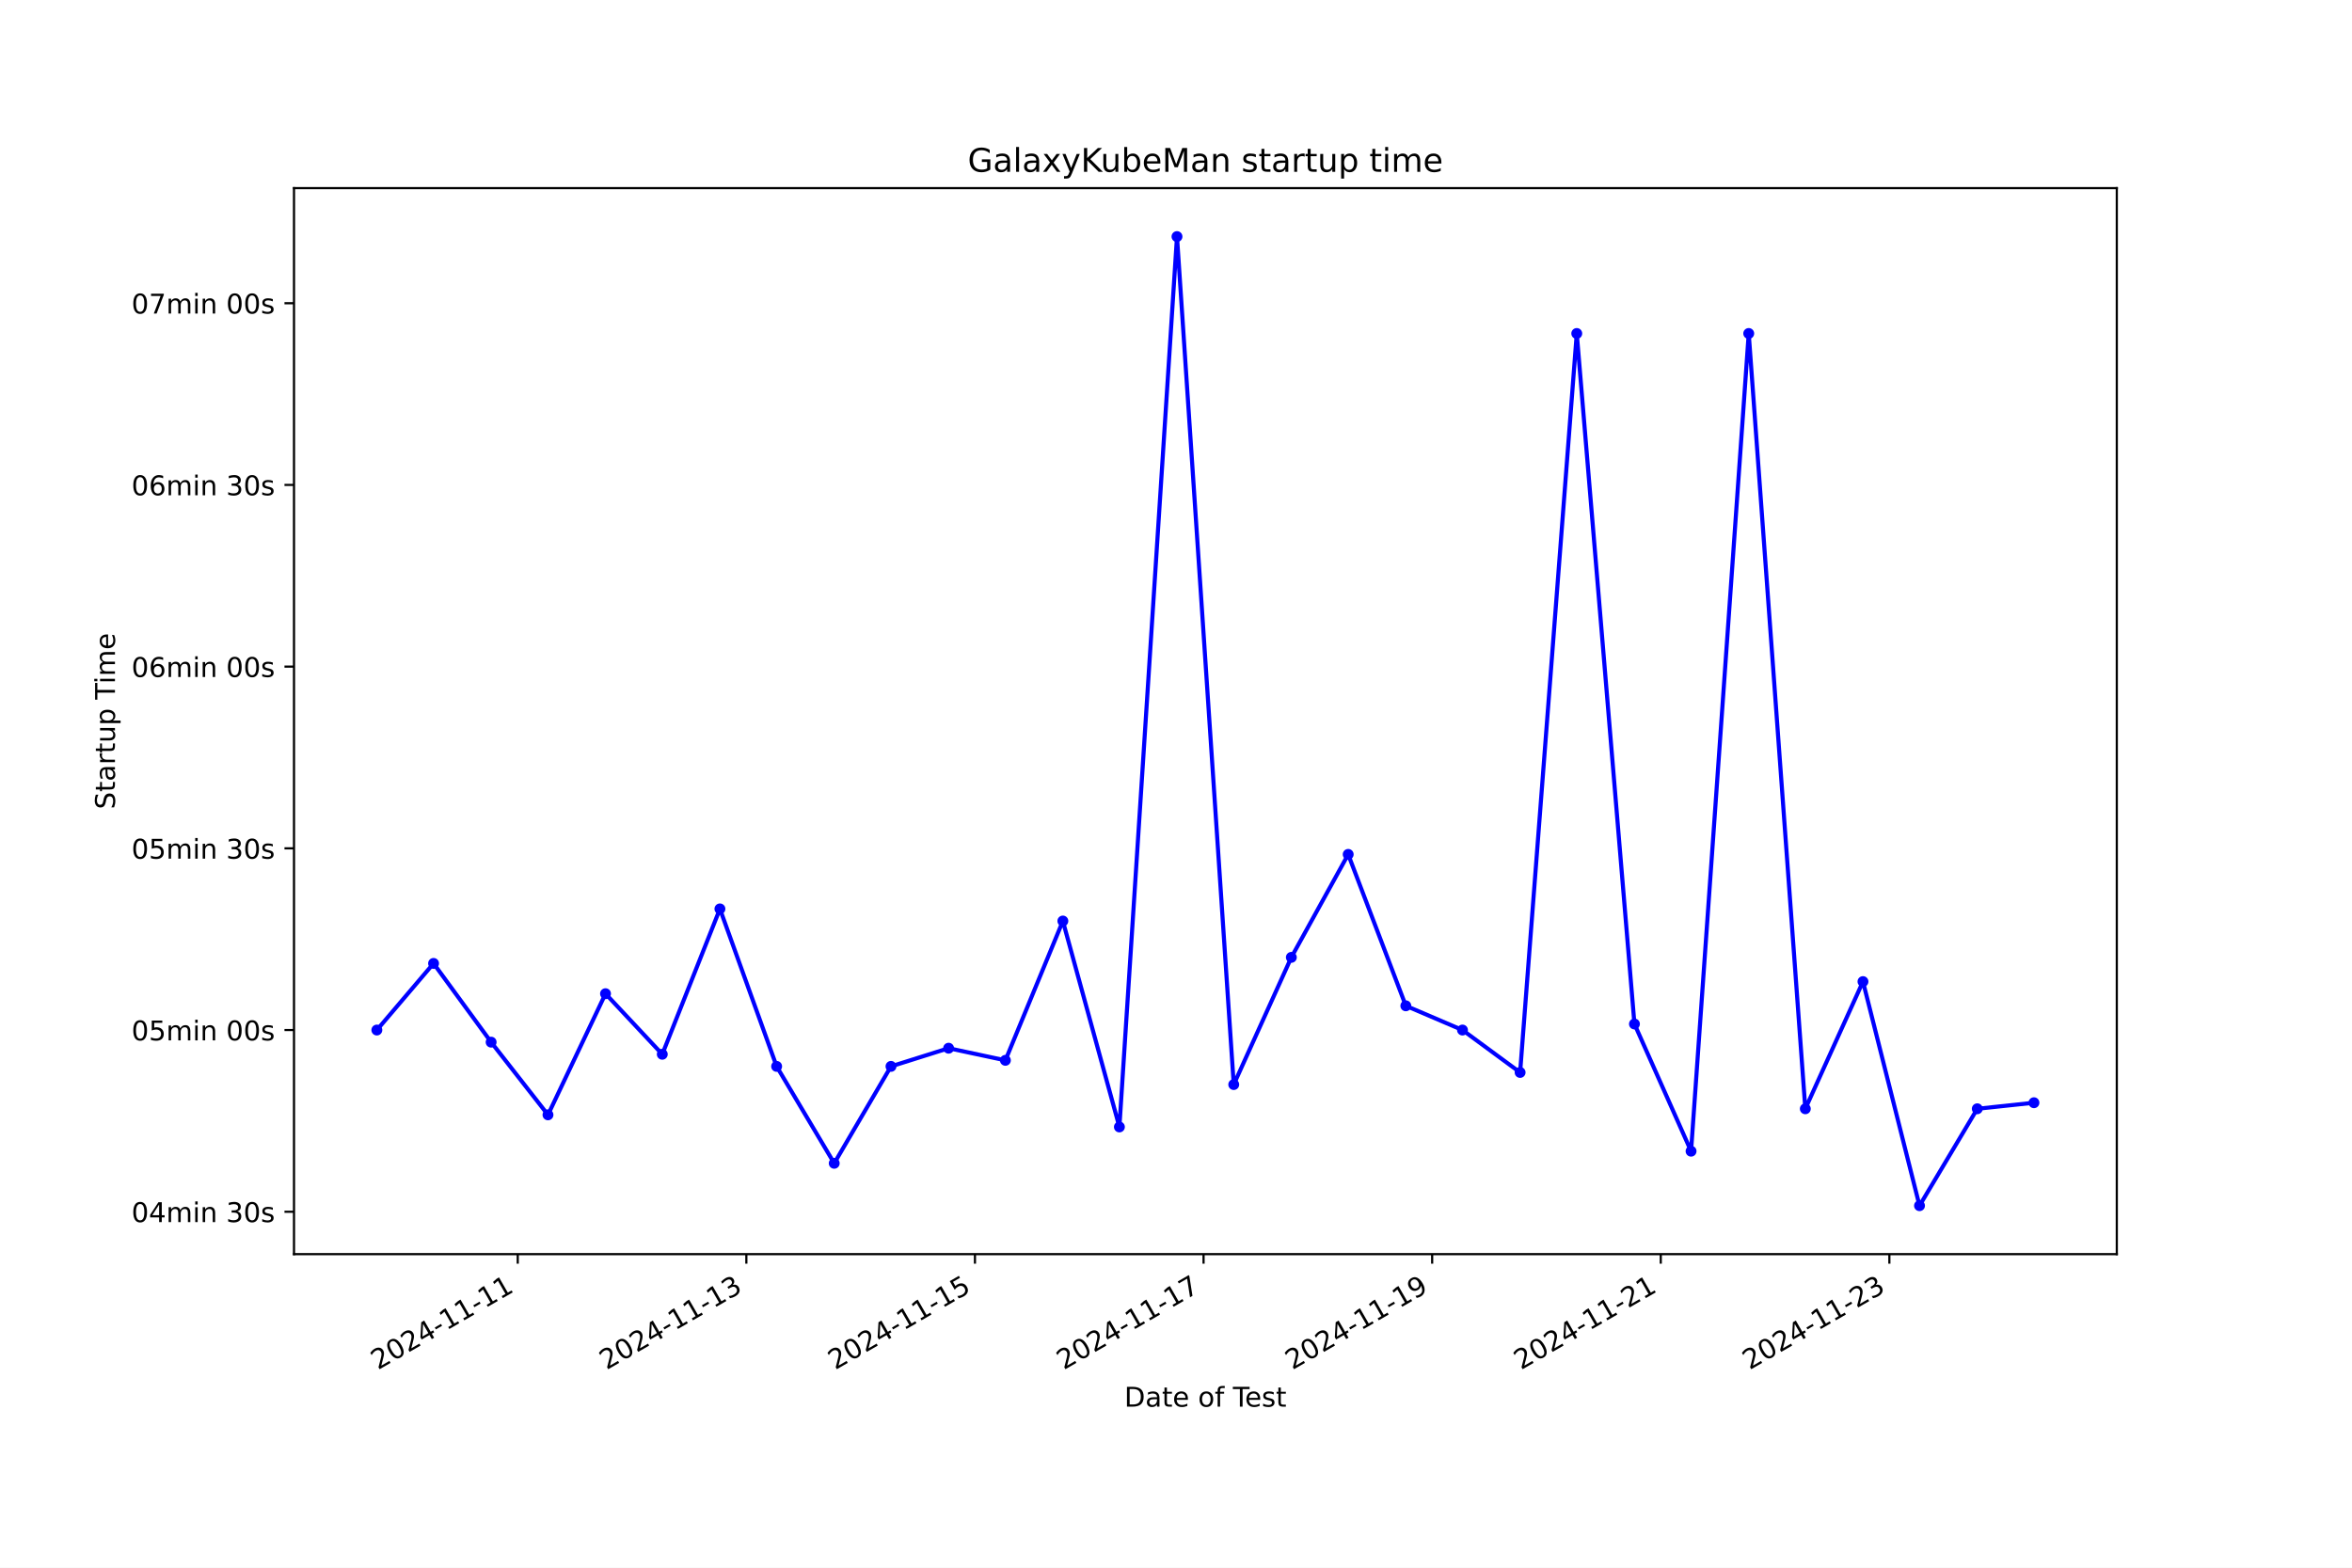
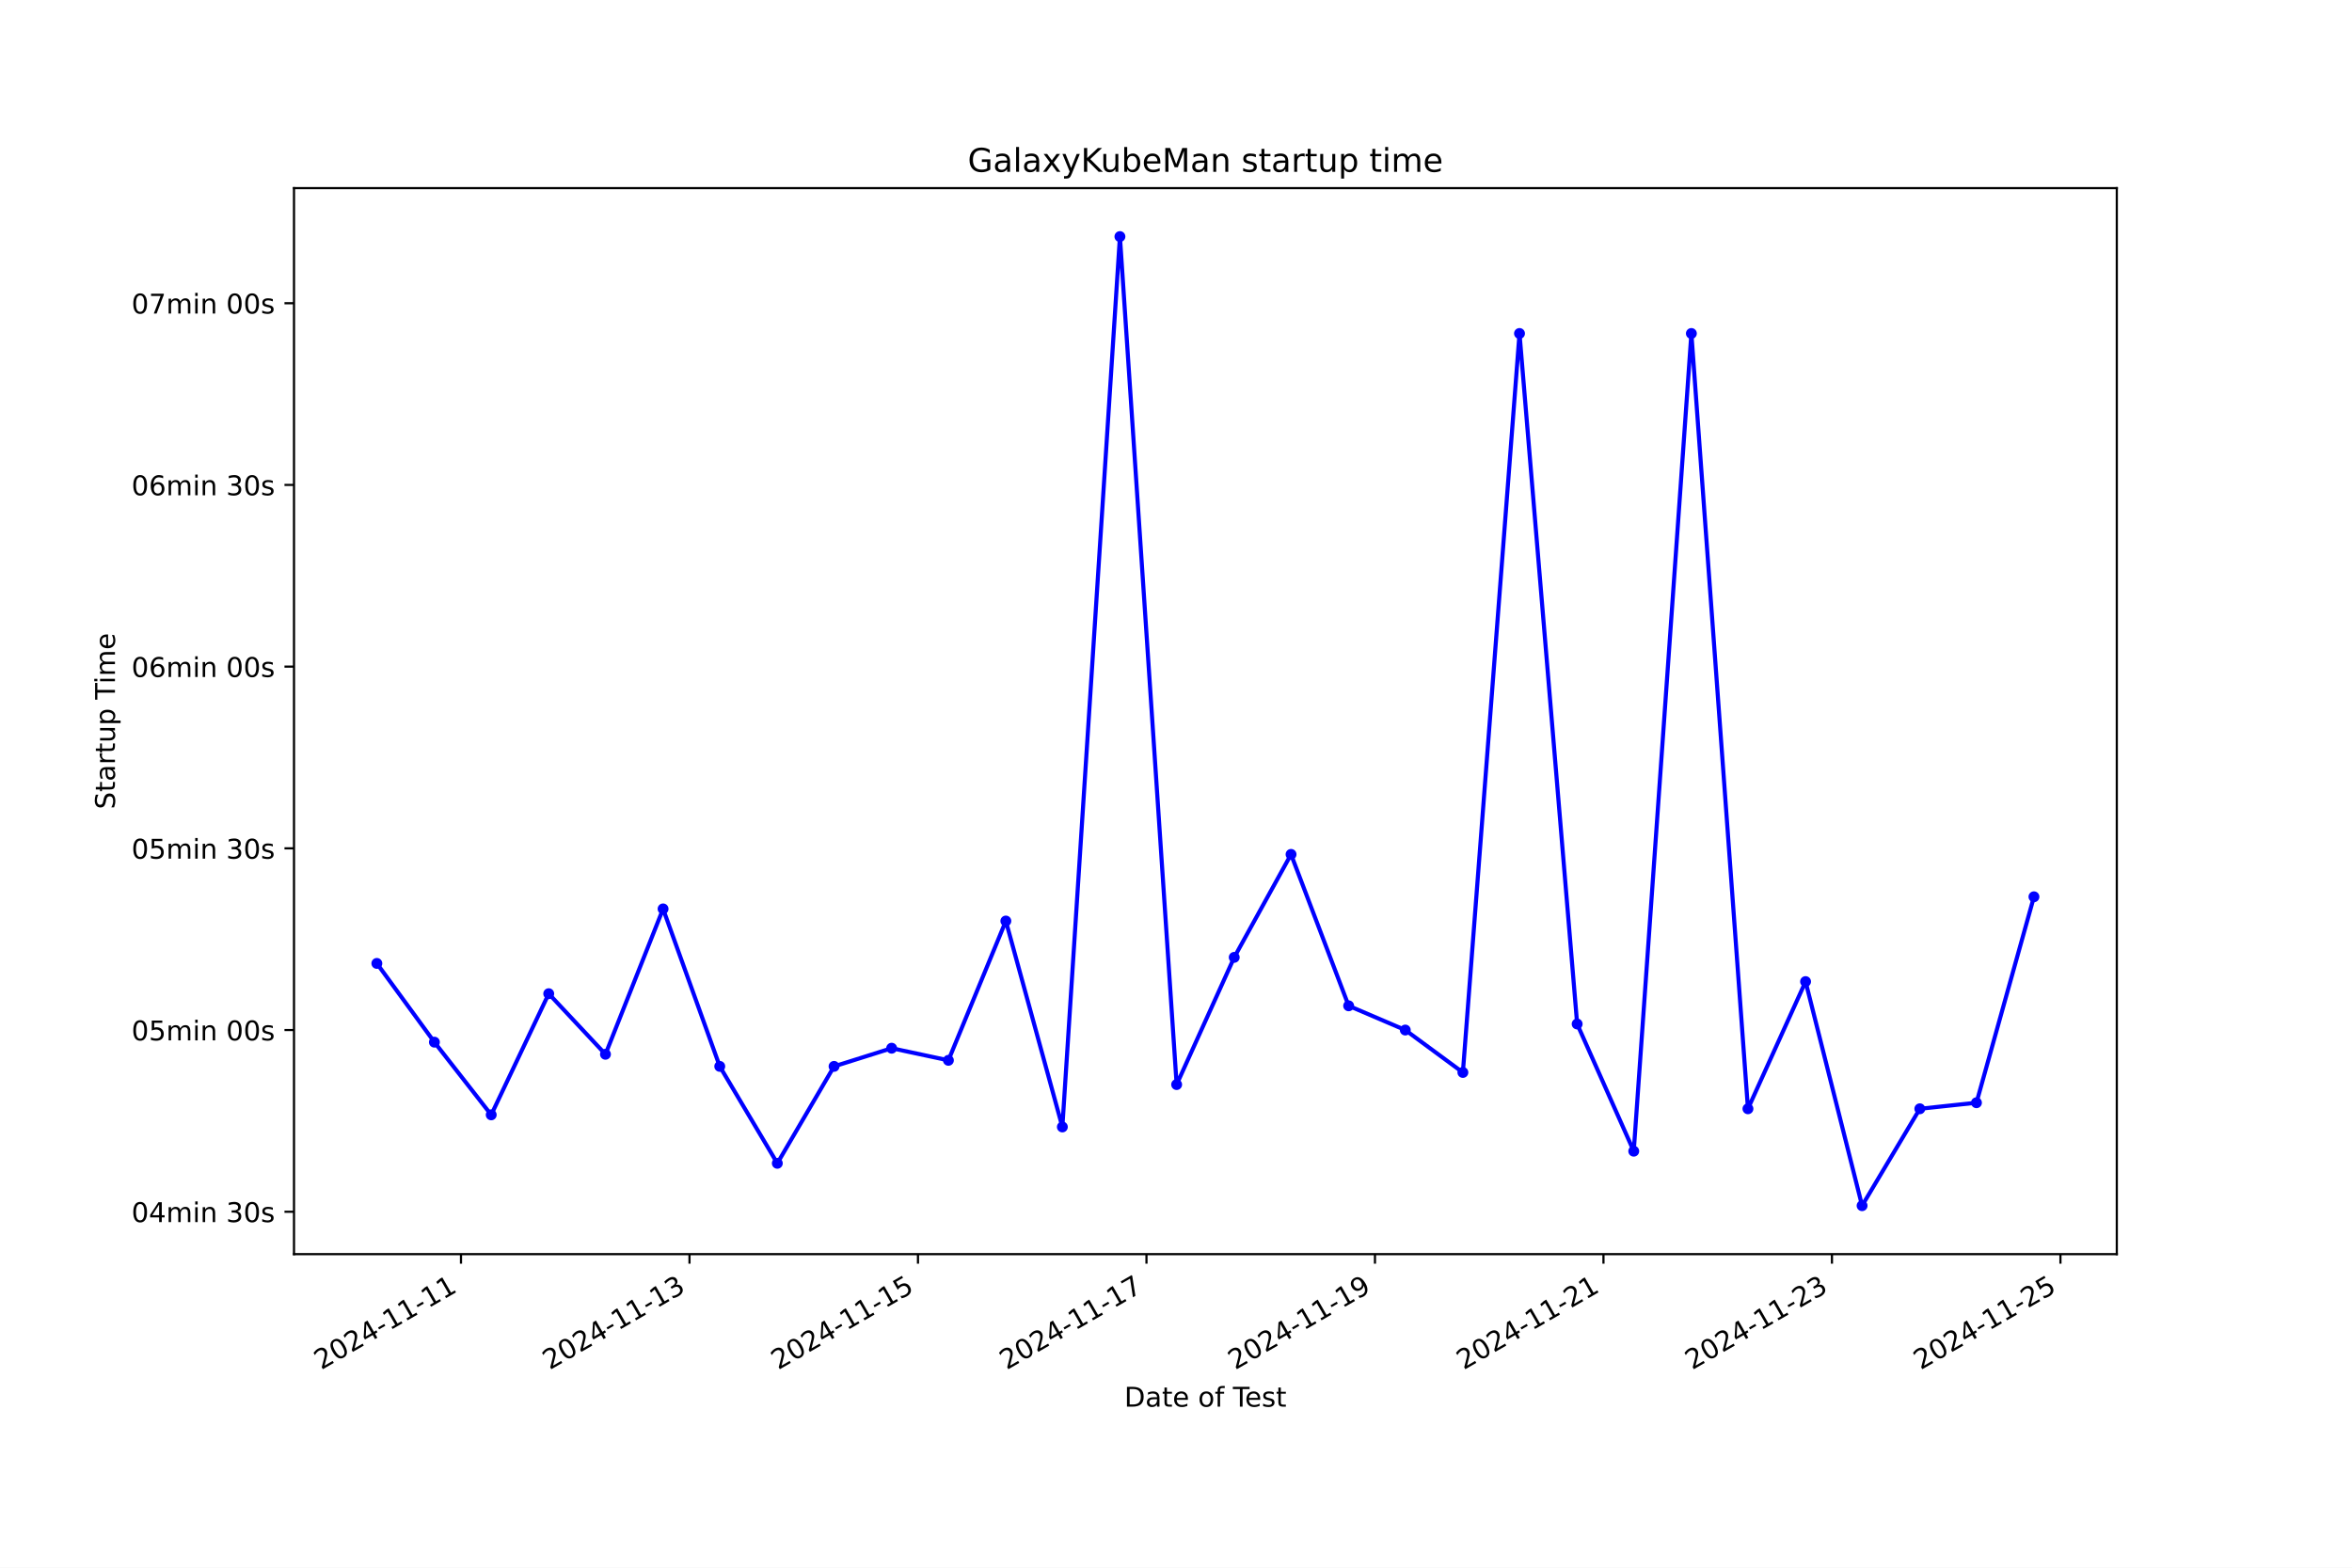
<svg xmlns="http://www.w3.org/2000/svg" xmlns:xlink="http://www.w3.org/1999/xlink" width="864pt" height="576pt" viewBox="0 0 864 576" version="1.1">
  <defs>
    <style type="text/css">*{stroke-linejoin: round; stroke-linecap: butt}</style>
  </defs>
  <g id="figure_1">
    <g id="patch_1">
      <path d="M 0 576  L 864 576  L 864 0  L 0 0  z " style="fill: #ffffff" />
    </g>
    <g id="axes_1">
      <g id="patch_2">
        <path d="M 108 460.8  L 777.6 460.8  L 777.6 69.12  L 108 69.12  z " style="fill: #ffffff" />
      </g>
      <g id="matplotlib.axis_1">
        <g id="xtick_1">
          <g id="line2d_1">
            <defs>
-               <path id="m52e18cf808" d="M 0 0  L 0 3.5  " style="stroke: #000000; stroke-width: 0.8" />
+               <path id="m4106ee2f6e" d="M 0 0  L 0 3.5  " style="stroke: #000000; stroke-width: 0.8" />
            </defs>
            <g>
-               <use xlink:href="#m52e18cf808" x="190.191" y="460.8" style="stroke: #000000; stroke-width: 0.8" />
+               <use xlink:href="#m4106ee2f6e" x="169.344" y="460.8" style="stroke: #000000; stroke-width: 0.8" />
            </g>
          </g>
          <g id="text_1">
-             <g transform="translate(138.8216 503.4383) rotate(-30) scale(0.1 -0.1)">
+             <g transform="translate(117.9748 503.4383) rotate(-30) scale(0.1 -0.1)">
              <defs>
                <path id="DejaVuSans-32" d="M 1228 531  L 3431 531  L 3431 0  L 469 0  L 469 531  Q 828 903 1448 1529  Q 2069 2156 2228 2338  Q 2531 2678 2651 2914  Q 2772 3150 2772 3378  Q 2772 3750 2511 3984  Q 2250 4219 1831 4219  Q 1534 4219 1204 4116  Q 875 4013 500 3803  L 500 4441  Q 881 4594 1212 4672  Q 1544 4750 1819 4750  Q 2544 4750 2975 4387  Q 3406 4025 3406 3419  Q 3406 3131 3298 2873  Q 3191 2616 2906 2266  Q 2828 2175 2409 1742  Q 1991 1309 1228 531  z " transform="scale(0.015625)" />
                <path id="DejaVuSans-30" d="M 2034 4250  Q 1547 4250 1301 3770  Q 1056 3291 1056 2328  Q 1056 1369 1301 889  Q 1547 409 2034 409  Q 2525 409 2770 889  Q 3016 1369 3016 2328  Q 3016 3291 2770 3770  Q 2525 4250 2034 4250  z M 2034 4750  Q 2819 4750 3233 4129  Q 3647 3509 3647 2328  Q 3647 1150 3233 529  Q 2819 -91 2034 -91  Q 1250 -91 836 529  Q 422 1150 422 2328  Q 422 3509 836 4129  Q 1250 4750 2034 4750  z " transform="scale(0.015625)" />
                <path id="DejaVuSans-34" d="M 2419 4116  L 825 1625  L 2419 1625  L 2419 4116  z M 2253 4666  L 3047 4666  L 3047 1625  L 3713 1625  L 3713 1100  L 3047 1100  L 3047 0  L 2419 0  L 2419 1100  L 313 1100  L 313 1709  L 2253 4666  z " transform="scale(0.015625)" />
                <path id="DejaVuSans-2d" d="M 313 2009  L 1997 2009  L 1997 1497  L 313 1497  L 313 2009  z " transform="scale(0.015625)" />
                <path id="DejaVuSans-31" d="M 794 531  L 1825 531  L 1825 4091  L 703 3866  L 703 4441  L 1819 4666  L 2450 4666  L 2450 531  L 3481 531  L 3481 0  L 794 0  L 794 531  z " transform="scale(0.015625)" />
              </defs>
              <use xlink:href="#DejaVuSans-32" />
              <use xlink:href="#DejaVuSans-30" x="63.623" />
              <use xlink:href="#DejaVuSans-32" x="127.246" />
              <use xlink:href="#DejaVuSans-34" x="190.869" />
              <use xlink:href="#DejaVuSans-2d" x="254.492" />
              <use xlink:href="#DejaVuSans-31" x="290.576" />
              <use xlink:href="#DejaVuSans-31" x="354.199" />
              <use xlink:href="#DejaVuSans-2d" x="417.822" />
              <use xlink:href="#DejaVuSans-31" x="453.906" />
              <use xlink:href="#DejaVuSans-31" x="517.529" />
            </g>
          </g>
        </g>
        <g id="xtick_2">
          <g id="line2d_2">
            <g>
-               <use xlink:href="#m52e18cf808" x="274.168" y="460.8" style="stroke: #000000; stroke-width: 0.8" />
+               <use xlink:href="#m4106ee2f6e" x="253.281" y="460.8" style="stroke: #000000; stroke-width: 0.8" />
            </g>
          </g>
          <g id="text_2">
-             <g transform="translate(222.7985 503.4383) rotate(-30) scale(0.1 -0.1)">
+             <g transform="translate(201.9112 503.4383) rotate(-30) scale(0.1 -0.1)">
              <defs>
                <path id="DejaVuSans-33" d="M 2597 2516  Q 3050 2419 3304 2112  Q 3559 1806 3559 1356  Q 3559 666 3084 287  Q 2609 -91 1734 -91  Q 1441 -91 1130 -33  Q 819 25 488 141  L 488 750  Q 750 597 1062 519  Q 1375 441 1716 441  Q 2309 441 2620 675  Q 2931 909 2931 1356  Q 2931 1769 2642 2001  Q 2353 2234 1838 2234  L 1294 2234  L 1294 2753  L 1863 2753  Q 2328 2753 2575 2939  Q 2822 3125 2822 3475  Q 2822 3834 2567 4026  Q 2313 4219 1838 4219  Q 1578 4219 1281 4162  Q 984 4106 628 3988  L 628 4550  Q 988 4650 1302 4700  Q 1616 4750 1894 4750  Q 2613 4750 3031 4423  Q 3450 4097 3450 3541  Q 3450 3153 3228 2886  Q 3006 2619 2597 2516  z " transform="scale(0.015625)" />
              </defs>
              <use xlink:href="#DejaVuSans-32" />
              <use xlink:href="#DejaVuSans-30" x="63.623" />
              <use xlink:href="#DejaVuSans-32" x="127.246" />
              <use xlink:href="#DejaVuSans-34" x="190.869" />
              <use xlink:href="#DejaVuSans-2d" x="254.492" />
              <use xlink:href="#DejaVuSans-31" x="290.576" />
              <use xlink:href="#DejaVuSans-31" x="354.199" />
              <use xlink:href="#DejaVuSans-2d" x="417.822" />
              <use xlink:href="#DejaVuSans-31" x="453.906" />
              <use xlink:href="#DejaVuSans-33" x="517.529" />
            </g>
          </g>
        </g>
        <g id="xtick_3">
          <g id="line2d_3">
            <g>
-               <use xlink:href="#m52e18cf808" x="358.145" y="460.8" style="stroke: #000000; stroke-width: 0.8" />
+               <use xlink:href="#m4106ee2f6e" x="337.217" y="460.8" style="stroke: #000000; stroke-width: 0.8" />
            </g>
          </g>
          <g id="text_3">
-             <g transform="translate(306.7754 503.4383) rotate(-30) scale(0.1 -0.1)">
+             <g transform="translate(285.8477 503.4383) rotate(-30) scale(0.1 -0.1)">
              <defs>
                <path id="DejaVuSans-35" d="M 691 4666  L 3169 4666  L 3169 4134  L 1269 4134  L 1269 2991  Q 1406 3038 1543 3061  Q 1681 3084 1819 3084  Q 2600 3084 3056 2656  Q 3513 2228 3513 1497  Q 3513 744 3044 326  Q 2575 -91 1722 -91  Q 1428 -91 1123 -41  Q 819 9 494 109  L 494 744  Q 775 591 1075 516  Q 1375 441 1709 441  Q 2250 441 2565 725  Q 2881 1009 2881 1497  Q 2881 1984 2565 2268  Q 2250 2553 1709 2553  Q 1456 2553 1204 2497  Q 953 2441 691 2322  L 691 4666  z " transform="scale(0.015625)" />
              </defs>
              <use xlink:href="#DejaVuSans-32" />
              <use xlink:href="#DejaVuSans-30" x="63.623" />
              <use xlink:href="#DejaVuSans-32" x="127.246" />
              <use xlink:href="#DejaVuSans-34" x="190.869" />
              <use xlink:href="#DejaVuSans-2d" x="254.492" />
              <use xlink:href="#DejaVuSans-31" x="290.576" />
              <use xlink:href="#DejaVuSans-31" x="354.199" />
              <use xlink:href="#DejaVuSans-2d" x="417.822" />
              <use xlink:href="#DejaVuSans-31" x="453.906" />
              <use xlink:href="#DejaVuSans-35" x="517.529" />
            </g>
          </g>
        </g>
        <g id="xtick_4">
          <g id="line2d_4">
            <g>
-               <use xlink:href="#m52e18cf808" x="442.122" y="460.8" style="stroke: #000000; stroke-width: 0.8" />
+               <use xlink:href="#m4106ee2f6e" x="421.154" y="460.8" style="stroke: #000000; stroke-width: 0.8" />
            </g>
          </g>
          <g id="text_4">
-             <g transform="translate(390.7524 503.4383) rotate(-30) scale(0.1 -0.1)">
+             <g transform="translate(369.7841 503.4383) rotate(-30) scale(0.1 -0.1)">
              <defs>
                <path id="DejaVuSans-37" d="M 525 4666  L 3525 4666  L 3525 4397  L 1831 0  L 1172 0  L 2766 4134  L 525 4134  L 525 4666  z " transform="scale(0.015625)" />
              </defs>
              <use xlink:href="#DejaVuSans-32" />
              <use xlink:href="#DejaVuSans-30" x="63.623" />
              <use xlink:href="#DejaVuSans-32" x="127.246" />
              <use xlink:href="#DejaVuSans-34" x="190.869" />
              <use xlink:href="#DejaVuSans-2d" x="254.492" />
              <use xlink:href="#DejaVuSans-31" x="290.576" />
              <use xlink:href="#DejaVuSans-31" x="354.199" />
              <use xlink:href="#DejaVuSans-2d" x="417.822" />
              <use xlink:href="#DejaVuSans-31" x="453.906" />
              <use xlink:href="#DejaVuSans-37" x="517.529" />
            </g>
          </g>
        </g>
        <g id="xtick_5">
          <g id="line2d_5">
            <g>
-               <use xlink:href="#m52e18cf808" x="526.099" y="460.8" style="stroke: #000000; stroke-width: 0.8" />
+               <use xlink:href="#m4106ee2f6e" x="505.09" y="460.8" style="stroke: #000000; stroke-width: 0.8" />
            </g>
          </g>
          <g id="text_5">
-             <g transform="translate(474.7293 503.4383) rotate(-30) scale(0.1 -0.1)">
+             <g transform="translate(453.7206 503.4383) rotate(-30) scale(0.1 -0.1)">
              <defs>
                <path id="DejaVuSans-39" d="M 703 97  L 703 672  Q 941 559 1184 500  Q 1428 441 1663 441  Q 2288 441 2617 861  Q 2947 1281 2994 2138  Q 2813 1869 2534 1725  Q 2256 1581 1919 1581  Q 1219 1581 811 2004  Q 403 2428 403 3163  Q 403 3881 828 4315  Q 1253 4750 1959 4750  Q 2769 4750 3195 4129  Q 3622 3509 3622 2328  Q 3622 1225 3098 567  Q 2575 -91 1691 -91  Q 1453 -91 1209 -44  Q 966 3 703 97  z M 1959 2075  Q 2384 2075 2632 2365  Q 2881 2656 2881 3163  Q 2881 3666 2632 3958  Q 2384 4250 1959 4250  Q 1534 4250 1286 3958  Q 1038 3666 1038 3163  Q 1038 2656 1286 2365  Q 1534 2075 1959 2075  z " transform="scale(0.015625)" />
              </defs>
              <use xlink:href="#DejaVuSans-32" />
              <use xlink:href="#DejaVuSans-30" x="63.623" />
              <use xlink:href="#DejaVuSans-32" x="127.246" />
              <use xlink:href="#DejaVuSans-34" x="190.869" />
              <use xlink:href="#DejaVuSans-2d" x="254.492" />
              <use xlink:href="#DejaVuSans-31" x="290.576" />
              <use xlink:href="#DejaVuSans-31" x="354.199" />
              <use xlink:href="#DejaVuSans-2d" x="417.822" />
              <use xlink:href="#DejaVuSans-31" x="453.906" />
              <use xlink:href="#DejaVuSans-39" x="517.529" />
            </g>
          </g>
        </g>
        <g id="xtick_6">
          <g id="line2d_6">
            <g>
-               <use xlink:href="#m52e18cf808" x="610.076" y="460.8" style="stroke: #000000; stroke-width: 0.8" />
+               <use xlink:href="#m4106ee2f6e" x="589.026" y="460.8" style="stroke: #000000; stroke-width: 0.8" />
            </g>
          </g>
          <g id="text_6">
-             <g transform="translate(558.7062 503.4383) rotate(-30) scale(0.1 -0.1)">
+             <g transform="translate(537.657 503.4383) rotate(-30) scale(0.1 -0.1)">
              <use xlink:href="#DejaVuSans-32" />
              <use xlink:href="#DejaVuSans-30" x="63.623" />
              <use xlink:href="#DejaVuSans-32" x="127.246" />
              <use xlink:href="#DejaVuSans-34" x="190.869" />
              <use xlink:href="#DejaVuSans-2d" x="254.492" />
              <use xlink:href="#DejaVuSans-31" x="290.576" />
              <use xlink:href="#DejaVuSans-31" x="354.199" />
              <use xlink:href="#DejaVuSans-2d" x="417.822" />
              <use xlink:href="#DejaVuSans-32" x="453.906" />
              <use xlink:href="#DejaVuSans-31" x="517.529" />
            </g>
          </g>
        </g>
        <g id="xtick_7">
          <g id="line2d_7">
            <g>
-               <use xlink:href="#m52e18cf808" x="694.053" y="460.8" style="stroke: #000000; stroke-width: 0.8" />
+               <use xlink:href="#m4106ee2f6e" x="672.963" y="460.8" style="stroke: #000000; stroke-width: 0.8" />
            </g>
          </g>
          <g id="text_7">
-             <g transform="translate(642.6832 503.4383) rotate(-30) scale(0.1 -0.1)">
+             <g transform="translate(621.5935 503.4383) rotate(-30) scale(0.1 -0.1)">
              <use xlink:href="#DejaVuSans-32" />
              <use xlink:href="#DejaVuSans-30" x="63.623" />
              <use xlink:href="#DejaVuSans-32" x="127.246" />
              <use xlink:href="#DejaVuSans-34" x="190.869" />
              <use xlink:href="#DejaVuSans-2d" x="254.492" />
              <use xlink:href="#DejaVuSans-31" x="290.576" />
              <use xlink:href="#DejaVuSans-31" x="354.199" />
              <use xlink:href="#DejaVuSans-2d" x="417.822" />
              <use xlink:href="#DejaVuSans-32" x="453.906" />
              <use xlink:href="#DejaVuSans-33" x="517.529" />
            </g>
          </g>
        </g>
-         <g id="text_8">
+         <g id="xtick_8">
+           <g id="line2d_8">
+             <g>
+               <use xlink:href="#m4106ee2f6e" x="756.899" y="460.8" style="stroke: #000000; stroke-width: 0.8" />
+             </g>
+           </g>
+           <g id="text_8">
+             <g transform="translate(705.5299 503.4383) rotate(-30) scale(0.1 -0.1)">
+               <use xlink:href="#DejaVuSans-32" />
+               <use xlink:href="#DejaVuSans-30" x="63.623" />
+               <use xlink:href="#DejaVuSans-32" x="127.246" />
+               <use xlink:href="#DejaVuSans-34" x="190.869" />
+               <use xlink:href="#DejaVuSans-2d" x="254.492" />
+               <use xlink:href="#DejaVuSans-31" x="290.576" />
+               <use xlink:href="#DejaVuSans-31" x="354.199" />
+               <use xlink:href="#DejaVuSans-2d" x="417.822" />
+               <use xlink:href="#DejaVuSans-32" x="453.906" />
+               <use xlink:href="#DejaVuSans-35" x="517.529" />
+             </g>
+           </g>
+         </g>
+         <g id="text_9">
          <g transform="translate(413.0063 516.8378) scale(0.1 -0.1)">
            <defs>
              <path id="DejaVuSans-44" d="M 1259 4147  L 1259 519  L 2022 519  Q 2988 519 3436 956  Q 3884 1394 3884 2338  Q 3884 3275 3436 3711  Q 2988 4147 2022 4147  L 1259 4147  z M 628 4666  L 1925 4666  Q 3281 4666 3915 4102  Q 4550 3538 4550 2338  Q 4550 1131 3912 565  Q 3275 0 1925 0  L 628 0  L 628 4666  z " transform="scale(0.015625)" />
              <path id="DejaVuSans-61" d="M 2194 1759  Q 1497 1759 1228 1600  Q 959 1441 959 1056  Q 959 750 1161 570  Q 1363 391 1709 391  Q 2188 391 2477 730  Q 2766 1069 2766 1631  L 2766 1759  L 2194 1759  z M 3341 1997  L 3341 0  L 2766 0  L 2766 531  Q 2569 213 2275 61  Q 1981 -91 1556 -91  Q 1019 -91 701 211  Q 384 513 384 1019  Q 384 1609 779 1909  Q 1175 2209 1959 2209  L 2766 2209  L 2766 2266  Q 2766 2663 2505 2880  Q 2244 3097 1772 3097  Q 1472 3097 1187 3025  Q 903 2953 641 2809  L 641 3341  Q 956 3463 1253 3523  Q 1550 3584 1831 3584  Q 2591 3584 2966 3190  Q 3341 2797 3341 1997  z " transform="scale(0.015625)" />
              <path id="DejaVuSans-74" d="M 1172 4494  L 1172 3500  L 2356 3500  L 2356 3053  L 1172 3053  L 1172 1153  Q 1172 725 1289 603  Q 1406 481 1766 481  L 2356 481  L 2356 0  L 1766 0  Q 1100 0 847 248  Q 594 497 594 1153  L 594 3053  L 172 3053  L 172 3500  L 594 3500  L 594 4494  L 1172 4494  z " transform="scale(0.015625)" />
              <path id="DejaVuSans-65" d="M 3597 1894  L 3597 1613  L 953 1613  Q 991 1019 1311 708  Q 1631 397 2203 397  Q 2534 397 2845 478  Q 3156 559 3463 722  L 3463 178  Q 3153 47 2828 -22  Q 2503 -91 2169 -91  Q 1331 -91 842 396  Q 353 884 353 1716  Q 353 2575 817 3079  Q 1281 3584 2069 3584  Q 2775 3584 3186 3129  Q 3597 2675 3597 1894  z M 3022 2063  Q 3016 2534 2758 2815  Q 2500 3097 2075 3097  Q 1594 3097 1305 2825  Q 1016 2553 972 2059  L 3022 2063  z " transform="scale(0.015625)" />
              <path id="DejaVuSans-20" transform="scale(0.015625)" />
              <path id="DejaVuSans-6f" d="M 1959 3097  Q 1497 3097 1228 2736  Q 959 2375 959 1747  Q 959 1119 1226 758  Q 1494 397 1959 397  Q 2419 397 2687 759  Q 2956 1122 2956 1747  Q 2956 2369 2687 2733  Q 2419 3097 1959 3097  z M 1959 3584  Q 2709 3584 3137 3096  Q 3566 2609 3566 1747  Q 3566 888 3137 398  Q 2709 -91 1959 -91  Q 1206 -91 779 398  Q 353 888 353 1747  Q 353 2609 779 3096  Q 1206 3584 1959 3584  z " transform="scale(0.015625)" />
              <path id="DejaVuSans-66" d="M 2375 4863  L 2375 4384  L 1825 4384  Q 1516 4384 1395 4259  Q 1275 4134 1275 3809  L 1275 3500  L 2222 3500  L 2222 3053  L 1275 3053  L 1275 0  L 697 0  L 697 3053  L 147 3053  L 147 3500  L 697 3500  L 697 3744  Q 697 4328 969 4595  Q 1241 4863 1831 4863  L 2375 4863  z " transform="scale(0.015625)" />
              <path id="DejaVuSans-54" d="M -19 4666  L 3928 4666  L 3928 4134  L 2272 4134  L 2272 0  L 1638 0  L 1638 4134  L -19 4134  L -19 4666  z " transform="scale(0.015625)" />
              <path id="DejaVuSans-73" d="M 2834 3397  L 2834 2853  Q 2591 2978 2328 3040  Q 2066 3103 1784 3103  Q 1356 3103 1142 2972  Q 928 2841 928 2578  Q 928 2378 1081 2264  Q 1234 2150 1697 2047  L 1894 2003  Q 2506 1872 2764 1633  Q 3022 1394 3022 966  Q 3022 478 2636 193  Q 2250 -91 1575 -91  Q 1294 -91 989 -36  Q 684 19 347 128  L 347 722  Q 666 556 975 473  Q 1284 391 1588 391  Q 1994 391 2212 530  Q 2431 669 2431 922  Q 2431 1156 2273 1281  Q 2116 1406 1581 1522  L 1381 1569  Q 847 1681 609 1914  Q 372 2147 372 2553  Q 372 3047 722 3315  Q 1072 3584 1716 3584  Q 2034 3584 2315 3537  Q 2597 3491 2834 3397  z " transform="scale(0.015625)" />
            </defs>
            <use xlink:href="#DejaVuSans-44" />
            <use xlink:href="#DejaVuSans-61" x="77.002" />
            <use xlink:href="#DejaVuSans-74" x="138.281" />
            <use xlink:href="#DejaVuSans-65" x="177.49" />
            <use xlink:href="#DejaVuSans-20" x="239.014" />
            <use xlink:href="#DejaVuSans-6f" x="270.801" />
            <use xlink:href="#DejaVuSans-66" x="331.982" />
            <use xlink:href="#DejaVuSans-20" x="367.188" />
            <use xlink:href="#DejaVuSans-54" x="398.975" />
            <use xlink:href="#DejaVuSans-65" x="443.059" />
            <use xlink:href="#DejaVuSans-73" x="504.582" />
            <use xlink:href="#DejaVuSans-74" x="556.682" />
          </g>
        </g>
      </g>
      <g id="matplotlib.axis_2">
        <g id="ytick_1">
-           <g id="line2d_8">
+           <g id="line2d_9">
            <defs>
-               <path id="m128348cc03" d="M 0 0  L -3.5 0  " style="stroke: #000000; stroke-width: 0.8" />
+               <path id="m51a6831f5a" d="M 0 0  L -3.5 0  " style="stroke: #000000; stroke-width: 0.8" />
            </defs>
            <g>
-               <use xlink:href="#m128348cc03" x="108" y="445.222" style="stroke: #000000; stroke-width: 0.8" />
-             </g>
-           </g>
-           <g id="text_9">
+               <use xlink:href="#m51a6831f5a" x="108" y="445.222" style="stroke: #000000; stroke-width: 0.8" />
+             </g>
+           </g>
+           <g id="text_10">
            <g transform="translate(48.30625 449.021) scale(0.1 -0.1)">
              <defs>
                <path id="DejaVuSans-6d" d="M 3328 2828  Q 3544 3216 3844 3400  Q 4144 3584 4550 3584  Q 5097 3584 5394 3201  Q 5691 2819 5691 2113  L 5691 0  L 5113 0  L 5113 2094  Q 5113 2597 4934 2840  Q 4756 3084 4391 3084  Q 3944 3084 3684 2787  Q 3425 2491 3425 1978  L 3425 0  L 2847 0  L 2847 2094  Q 2847 2600 2669 2842  Q 2491 3084 2119 3084  Q 1678 3084 1418 2786  Q 1159 2488 1159 1978  L 1159 0  L 581 0  L 581 3500  L 1159 3500  L 1159 2956  Q 1356 3278 1631 3431  Q 1906 3584 2284 3584  Q 2666 3584 2933 3390  Q 3200 3197 3328 2828  z " transform="scale(0.015625)" />
                <path id="DejaVuSans-69" d="M 603 3500  L 1178 3500  L 1178 0  L 603 0  L 603 3500  z M 603 4863  L 1178 4863  L 1178 4134  L 603 4134  L 603 4863  z " transform="scale(0.015625)" />
                <path id="DejaVuSans-6e" d="M 3513 2113  L 3513 0  L 2938 0  L 2938 2094  Q 2938 2591 2744 2837  Q 2550 3084 2163 3084  Q 1697 3084 1428 2787  Q 1159 2491 1159 1978  L 1159 0  L 581 0  L 581 3500  L 1159 3500  L 1159 2956  Q 1366 3272 1645 3428  Q 1925 3584 2291 3584  Q 2894 3584 3203 3211  Q 3513 2838 3513 2113  z " transform="scale(0.015625)" />
              </defs>
              <use xlink:href="#DejaVuSans-30" />
              <use xlink:href="#DejaVuSans-34" x="63.623" />
              <use xlink:href="#DejaVuSans-6d" x="127.246" />
              <use xlink:href="#DejaVuSans-69" x="224.658" />
              <use xlink:href="#DejaVuSans-6e" x="252.441" />
              <use xlink:href="#DejaVuSans-20" x="315.82" />
              <use xlink:href="#DejaVuSans-33" x="347.607" />
              <use xlink:href="#DejaVuSans-30" x="411.23" />
              <use xlink:href="#DejaVuSans-73" x="474.854" />
            </g>
          </g>
        </g>
        <g id="ytick_2">
-           <g id="line2d_9">
-             <g>
-               <use xlink:href="#m128348cc03" x="108" y="378.458" style="stroke: #000000; stroke-width: 0.8" />
-             </g>
-           </g>
-           <g id="text_10">
+           <g id="line2d_10">
+             <g>
+               <use xlink:href="#m51a6831f5a" x="108" y="378.458" style="stroke: #000000; stroke-width: 0.8" />
+             </g>
+           </g>
+           <g id="text_11">
            <g transform="translate(48.30625 382.2574) scale(0.1 -0.1)">
              <use xlink:href="#DejaVuSans-30" />
              <use xlink:href="#DejaVuSans-35" x="63.623" />
              <use xlink:href="#DejaVuSans-6d" x="127.246" />
              <use xlink:href="#DejaVuSans-69" x="224.658" />
              <use xlink:href="#DejaVuSans-6e" x="252.441" />
              <use xlink:href="#DejaVuSans-20" x="315.82" />
              <use xlink:href="#DejaVuSans-30" x="347.607" />
              <use xlink:href="#DejaVuSans-30" x="411.23" />
              <use xlink:href="#DejaVuSans-73" x="474.854" />
            </g>
          </g>
        </g>
        <g id="ytick_3">
-           <g id="line2d_10">
-             <g>
-               <use xlink:href="#m128348cc03" x="108" y="311.695" style="stroke: #000000; stroke-width: 0.8" />
-             </g>
-           </g>
-           <g id="text_11">
+           <g id="line2d_11">
+             <g>
+               <use xlink:href="#m51a6831f5a" x="108" y="311.695" style="stroke: #000000; stroke-width: 0.8" />
+             </g>
+           </g>
+           <g id="text_12">
            <g transform="translate(48.30625 315.4938) scale(0.1 -0.1)">
              <use xlink:href="#DejaVuSans-30" />
              <use xlink:href="#DejaVuSans-35" x="63.623" />
              <use xlink:href="#DejaVuSans-6d" x="127.246" />
              <use xlink:href="#DejaVuSans-69" x="224.658" />
              <use xlink:href="#DejaVuSans-6e" x="252.441" />
              <use xlink:href="#DejaVuSans-20" x="315.82" />
              <use xlink:href="#DejaVuSans-33" x="347.607" />
              <use xlink:href="#DejaVuSans-30" x="411.23" />
              <use xlink:href="#DejaVuSans-73" x="474.854" />
            </g>
          </g>
        </g>
        <g id="ytick_4">
-           <g id="line2d_11">
-             <g>
-               <use xlink:href="#m128348cc03" x="108" y="244.931" style="stroke: #000000; stroke-width: 0.8" />
-             </g>
-           </g>
-           <g id="text_12">
+           <g id="line2d_12">
+             <g>
+               <use xlink:href="#m51a6831f5a" x="108" y="244.931" style="stroke: #000000; stroke-width: 0.8" />
+             </g>
+           </g>
+           <g id="text_13">
            <g transform="translate(48.30625 248.7301) scale(0.1 -0.1)">
              <defs>
                <path id="DejaVuSans-36" d="M 2113 2584  Q 1688 2584 1439 2293  Q 1191 2003 1191 1497  Q 1191 994 1439 701  Q 1688 409 2113 409  Q 2538 409 2786 701  Q 3034 994 3034 1497  Q 3034 2003 2786 2293  Q 2538 2584 2113 2584  z M 3366 4563  L 3366 3988  Q 3128 4100 2886 4159  Q 2644 4219 2406 4219  Q 1781 4219 1451 3797  Q 1122 3375 1075 2522  Q 1259 2794 1537 2939  Q 1816 3084 2150 3084  Q 2853 3084 3261 2657  Q 3669 2231 3669 1497  Q 3669 778 3244 343  Q 2819 -91 2113 -91  Q 1303 -91 875 529  Q 447 1150 447 2328  Q 447 3434 972 4092  Q 1497 4750 2381 4750  Q 2619 4750 2861 4703  Q 3103 4656 3366 4563  z " transform="scale(0.015625)" />
              </defs>
              <use xlink:href="#DejaVuSans-30" />
              <use xlink:href="#DejaVuSans-36" x="63.623" />
              <use xlink:href="#DejaVuSans-6d" x="127.246" />
              <use xlink:href="#DejaVuSans-69" x="224.658" />
              <use xlink:href="#DejaVuSans-6e" x="252.441" />
              <use xlink:href="#DejaVuSans-20" x="315.82" />
              <use xlink:href="#DejaVuSans-30" x="347.607" />
              <use xlink:href="#DejaVuSans-30" x="411.23" />
              <use xlink:href="#DejaVuSans-73" x="474.854" />
            </g>
          </g>
        </g>
        <g id="ytick_5">
-           <g id="line2d_12">
-             <g>
-               <use xlink:href="#m128348cc03" x="108" y="178.167" style="stroke: #000000; stroke-width: 0.8" />
-             </g>
-           </g>
-           <g id="text_13">
+           <g id="line2d_13">
+             <g>
+               <use xlink:href="#m51a6831f5a" x="108" y="178.167" style="stroke: #000000; stroke-width: 0.8" />
+             </g>
+           </g>
+           <g id="text_14">
            <g transform="translate(48.30625 181.9665) scale(0.1 -0.1)">
              <use xlink:href="#DejaVuSans-30" />
              <use xlink:href="#DejaVuSans-36" x="63.623" />
              <use xlink:href="#DejaVuSans-6d" x="127.246" />
              <use xlink:href="#DejaVuSans-69" x="224.658" />
              <use xlink:href="#DejaVuSans-6e" x="252.441" />
              <use xlink:href="#DejaVuSans-20" x="315.82" />
              <use xlink:href="#DejaVuSans-33" x="347.607" />
              <use xlink:href="#DejaVuSans-30" x="411.23" />
              <use xlink:href="#DejaVuSans-73" x="474.854" />
            </g>
          </g>
        </g>
        <g id="ytick_6">
-           <g id="line2d_13">
-             <g>
-               <use xlink:href="#m128348cc03" x="108" y="111.404" style="stroke: #000000; stroke-width: 0.8" />
-             </g>
-           </g>
-           <g id="text_14">
+           <g id="line2d_14">
+             <g>
+               <use xlink:href="#m51a6831f5a" x="108" y="111.404" style="stroke: #000000; stroke-width: 0.8" />
+             </g>
+           </g>
+           <g id="text_15">
            <g transform="translate(48.30625 115.2029) scale(0.1 -0.1)">
              <use xlink:href="#DejaVuSans-30" />
              <use xlink:href="#DejaVuSans-37" x="63.623" />
              <use xlink:href="#DejaVuSans-6d" x="127.246" />
              <use xlink:href="#DejaVuSans-69" x="224.658" />
              <use xlink:href="#DejaVuSans-6e" x="252.441" />
              <use xlink:href="#DejaVuSans-20" x="315.82" />
              <use xlink:href="#DejaVuSans-30" x="347.607" />
              <use xlink:href="#DejaVuSans-30" x="411.23" />
              <use xlink:href="#DejaVuSans-73" x="474.854" />
            </g>
          </g>
        </g>
-         <g id="text_15">
+         <g id="text_16">
          <g transform="translate(42.22656 297.3397) rotate(-90) scale(0.1 -0.1)">
            <defs>
              <path id="DejaVuSans-53" d="M 3425 4513  L 3425 3897  Q 3066 4069 2747 4153  Q 2428 4238 2131 4238  Q 1616 4238 1336 4038  Q 1056 3838 1056 3469  Q 1056 3159 1242 3001  Q 1428 2844 1947 2747  L 2328 2669  Q 3034 2534 3370 2195  Q 3706 1856 3706 1288  Q 3706 609 3251 259  Q 2797 -91 1919 -91  Q 1588 -91 1214 -16  Q 841 59 441 206  L 441 856  Q 825 641 1194 531  Q 1563 422 1919 422  Q 2459 422 2753 634  Q 3047 847 3047 1241  Q 3047 1584 2836 1778  Q 2625 1972 2144 2069  L 1759 2144  Q 1053 2284 737 2584  Q 422 2884 422 3419  Q 422 4038 858 4394  Q 1294 4750 2059 4750  Q 2388 4750 2728 4690  Q 3069 4631 3425 4513  z " transform="scale(0.015625)" />
              <path id="DejaVuSans-72" d="M 2631 2963  Q 2534 3019 2420 3045  Q 2306 3072 2169 3072  Q 1681 3072 1420 2755  Q 1159 2438 1159 1844  L 1159 0  L 581 0  L 581 3500  L 1159 3500  L 1159 2956  Q 1341 3275 1631 3429  Q 1922 3584 2338 3584  Q 2397 3584 2469 3576  Q 2541 3569 2628 3553  L 2631 2963  z " transform="scale(0.015625)" />
              <path id="DejaVuSans-75" d="M 544 1381  L 544 3500  L 1119 3500  L 1119 1403  Q 1119 906 1312 657  Q 1506 409 1894 409  Q 2359 409 2629 706  Q 2900 1003 2900 1516  L 2900 3500  L 3475 3500  L 3475 0  L 2900 0  L 2900 538  Q 2691 219 2414 64  Q 2138 -91 1772 -91  Q 1169 -91 856 284  Q 544 659 544 1381  z M 1991 3584  L 1991 3584  z " transform="scale(0.015625)" />
              <path id="DejaVuSans-70" d="M 1159 525  L 1159 -1331  L 581 -1331  L 581 3500  L 1159 3500  L 1159 2969  Q 1341 3281 1617 3432  Q 1894 3584 2278 3584  Q 2916 3584 3314 3078  Q 3713 2572 3713 1747  Q 3713 922 3314 415  Q 2916 -91 2278 -91  Q 1894 -91 1617 61  Q 1341 213 1159 525  z M 3116 1747  Q 3116 2381 2855 2742  Q 2594 3103 2138 3103  Q 1681 3103 1420 2742  Q 1159 2381 1159 1747  Q 1159 1113 1420 752  Q 1681 391 2138 391  Q 2594 391 2855 752  Q 3116 1113 3116 1747  z " transform="scale(0.015625)" />
            </defs>
            <use xlink:href="#DejaVuSans-53" />
            <use xlink:href="#DejaVuSans-74" x="63.477" />
            <use xlink:href="#DejaVuSans-61" x="102.686" />
            <use xlink:href="#DejaVuSans-72" x="163.965" />
            <use xlink:href="#DejaVuSans-74" x="205.078" />
            <use xlink:href="#DejaVuSans-75" x="244.287" />
            <use xlink:href="#DejaVuSans-70" x="307.666" />
            <use xlink:href="#DejaVuSans-20" x="371.143" />
            <use xlink:href="#DejaVuSans-54" x="402.93" />
            <use xlink:href="#DejaVuSans-69" x="460.889" />
            <use xlink:href="#DejaVuSans-6d" x="488.672" />
            <use xlink:href="#DejaVuSans-65" x="586.084" />
          </g>
        </g>
      </g>
-       <g id="line2d_14">
-         <path d="M 747.164 405.164  L 726.35 407.389  L 705.128 442.996  L 684.357 360.655  L 663.18 407.389  L 642.388 122.531  L 621.207 422.967  L 600.407 376.233  L 579.22 122.531  L 558.409 394.036  L 537.242 378.458  L 516.428 369.556  L 495.257 313.92  L 474.372 351.753  L 453.211 398.487  L 432.364 86.924  L 411.207 414.065  L 390.439 338.4  L 369.328 389.585  L 348.467 385.135  L 327.304 391.811  L 306.45 427.418  L 285.294 391.811  L 264.462 333.949  L 243.287 387.36  L 222.435 365.105  L 201.3 409.615  L 180.418 382.909  L 159.268 353.978  L 138.436 378.458  " clip-path="url(#p48747f21d7)" style="fill: none; stroke: #0000ff; stroke-width: 1.5; stroke-linecap: square" />
+       <g id="line2d_15">
+         <path d="M 747.164 329.498  L 726.048 405.164  L 705.244 407.389  L 684.033 442.996  L 663.272 360.655  L 642.105 407.389  L 621.323 122.531  L 600.152 422.967  L 579.363 376.233  L 558.186 122.531  L 537.385 394.036  L 516.228 378.458  L 495.424 369.556  L 474.263 313.92  L 453.388 351.753  L 432.238 398.487  L 411.4 86.924  L 390.254 414.065  L 369.496 338.4  L 348.395 389.585  L 327.544 385.135  L 306.391 391.811  L 285.548 427.418  L 264.401 391.811  L 243.579 333.949  L 222.415 387.36  L 201.573 365.105  L 180.448 409.615  L 159.576 382.909  L 138.436 353.978  " clip-path="url(#p12d07736f8)" style="fill: none; stroke: #0000ff; stroke-width: 1.5; stroke-linecap: square" />
        <defs>
-           <path id="m2fe8f92349" d="M 0 1.5  C 0.398 1.5 0.779 1.342 1.061 1.061  C 1.342 0.779 1.5 0.398 1.5 0  C 1.5 -0.398 1.342 -0.779 1.061 -1.061  C 0.779 -1.342 0.398 -1.5 0 -1.5  C -0.398 -1.5 -0.779 -1.342 -1.061 -1.061  C -1.342 -0.779 -1.5 -0.398 -1.5 0  C -1.5 0.398 -1.342 0.779 -1.061 1.061  C -0.779 1.342 -0.398 1.5 0 1.5  z " style="stroke: #0000ff" />
+           <path id="m6db86b7f32" d="M 0 1.5  C 0.398 1.5 0.779 1.342 1.061 1.061  C 1.342 0.779 1.5 0.398 1.5 0  C 1.5 -0.398 1.342 -0.779 1.061 -1.061  C 0.779 -1.342 0.398 -1.5 0 -1.5  C -0.398 -1.5 -0.779 -1.342 -1.061 -1.061  C -1.342 -0.779 -1.5 -0.398 -1.5 0  C -1.5 0.398 -1.342 0.779 -1.061 1.061  C -0.779 1.342 -0.398 1.5 0 1.5  z " style="stroke: #0000ff" />
        </defs>
-         <g clip-path="url(#p48747f21d7)">
-           <use xlink:href="#m2fe8f92349" x="747.164" y="405.164" style="fill: #0000ff; stroke: #0000ff" />
-           <use xlink:href="#m2fe8f92349" x="726.35" y="407.389" style="fill: #0000ff; stroke: #0000ff" />
-           <use xlink:href="#m2fe8f92349" x="705.128" y="442.996" style="fill: #0000ff; stroke: #0000ff" />
-           <use xlink:href="#m2fe8f92349" x="684.357" y="360.655" style="fill: #0000ff; stroke: #0000ff" />
-           <use xlink:href="#m2fe8f92349" x="663.18" y="407.389" style="fill: #0000ff; stroke: #0000ff" />
-           <use xlink:href="#m2fe8f92349" x="642.388" y="122.531" style="fill: #0000ff; stroke: #0000ff" />
-           <use xlink:href="#m2fe8f92349" x="621.207" y="422.967" style="fill: #0000ff; stroke: #0000ff" />
-           <use xlink:href="#m2fe8f92349" x="600.407" y="376.233" style="fill: #0000ff; stroke: #0000ff" />
-           <use xlink:href="#m2fe8f92349" x="579.22" y="122.531" style="fill: #0000ff; stroke: #0000ff" />
-           <use xlink:href="#m2fe8f92349" x="558.409" y="394.036" style="fill: #0000ff; stroke: #0000ff" />
-           <use xlink:href="#m2fe8f92349" x="537.242" y="378.458" style="fill: #0000ff; stroke: #0000ff" />
-           <use xlink:href="#m2fe8f92349" x="516.428" y="369.556" style="fill: #0000ff; stroke: #0000ff" />
-           <use xlink:href="#m2fe8f92349" x="495.257" y="313.92" style="fill: #0000ff; stroke: #0000ff" />
-           <use xlink:href="#m2fe8f92349" x="474.372" y="351.753" style="fill: #0000ff; stroke: #0000ff" />
-           <use xlink:href="#m2fe8f92349" x="453.211" y="398.487" style="fill: #0000ff; stroke: #0000ff" />
-           <use xlink:href="#m2fe8f92349" x="432.364" y="86.924" style="fill: #0000ff; stroke: #0000ff" />
-           <use xlink:href="#m2fe8f92349" x="411.207" y="414.065" style="fill: #0000ff; stroke: #0000ff" />
-           <use xlink:href="#m2fe8f92349" x="390.439" y="338.4" style="fill: #0000ff; stroke: #0000ff" />
-           <use xlink:href="#m2fe8f92349" x="369.328" y="389.585" style="fill: #0000ff; stroke: #0000ff" />
-           <use xlink:href="#m2fe8f92349" x="348.467" y="385.135" style="fill: #0000ff; stroke: #0000ff" />
-           <use xlink:href="#m2fe8f92349" x="327.304" y="391.811" style="fill: #0000ff; stroke: #0000ff" />
-           <use xlink:href="#m2fe8f92349" x="306.45" y="427.418" style="fill: #0000ff; stroke: #0000ff" />
-           <use xlink:href="#m2fe8f92349" x="285.294" y="391.811" style="fill: #0000ff; stroke: #0000ff" />
-           <use xlink:href="#m2fe8f92349" x="264.462" y="333.949" style="fill: #0000ff; stroke: #0000ff" />
-           <use xlink:href="#m2fe8f92349" x="243.287" y="387.36" style="fill: #0000ff; stroke: #0000ff" />
-           <use xlink:href="#m2fe8f92349" x="222.435" y="365.105" style="fill: #0000ff; stroke: #0000ff" />
-           <use xlink:href="#m2fe8f92349" x="201.3" y="409.615" style="fill: #0000ff; stroke: #0000ff" />
-           <use xlink:href="#m2fe8f92349" x="180.418" y="382.909" style="fill: #0000ff; stroke: #0000ff" />
-           <use xlink:href="#m2fe8f92349" x="159.268" y="353.978" style="fill: #0000ff; stroke: #0000ff" />
-           <use xlink:href="#m2fe8f92349" x="138.436" y="378.458" style="fill: #0000ff; stroke: #0000ff" />
+         <g clip-path="url(#p12d07736f8)">
+           <use xlink:href="#m6db86b7f32" x="747.164" y="329.498" style="fill: #0000ff; stroke: #0000ff" />
+           <use xlink:href="#m6db86b7f32" x="726.048" y="405.164" style="fill: #0000ff; stroke: #0000ff" />
+           <use xlink:href="#m6db86b7f32" x="705.244" y="407.389" style="fill: #0000ff; stroke: #0000ff" />
+           <use xlink:href="#m6db86b7f32" x="684.033" y="442.996" style="fill: #0000ff; stroke: #0000ff" />
+           <use xlink:href="#m6db86b7f32" x="663.272" y="360.655" style="fill: #0000ff; stroke: #0000ff" />
+           <use xlink:href="#m6db86b7f32" x="642.105" y="407.389" style="fill: #0000ff; stroke: #0000ff" />
+           <use xlink:href="#m6db86b7f32" x="621.323" y="122.531" style="fill: #0000ff; stroke: #0000ff" />
+           <use xlink:href="#m6db86b7f32" x="600.152" y="422.967" style="fill: #0000ff; stroke: #0000ff" />
+           <use xlink:href="#m6db86b7f32" x="579.363" y="376.233" style="fill: #0000ff; stroke: #0000ff" />
+           <use xlink:href="#m6db86b7f32" x="558.186" y="122.531" style="fill: #0000ff; stroke: #0000ff" />
+           <use xlink:href="#m6db86b7f32" x="537.385" y="394.036" style="fill: #0000ff; stroke: #0000ff" />
+           <use xlink:href="#m6db86b7f32" x="516.228" y="378.458" style="fill: #0000ff; stroke: #0000ff" />
+           <use xlink:href="#m6db86b7f32" x="495.424" y="369.556" style="fill: #0000ff; stroke: #0000ff" />
+           <use xlink:href="#m6db86b7f32" x="474.263" y="313.92" style="fill: #0000ff; stroke: #0000ff" />
+           <use xlink:href="#m6db86b7f32" x="453.388" y="351.753" style="fill: #0000ff; stroke: #0000ff" />
+           <use xlink:href="#m6db86b7f32" x="432.238" y="398.487" style="fill: #0000ff; stroke: #0000ff" />
+           <use xlink:href="#m6db86b7f32" x="411.4" y="86.924" style="fill: #0000ff; stroke: #0000ff" />
+           <use xlink:href="#m6db86b7f32" x="390.254" y="414.065" style="fill: #0000ff; stroke: #0000ff" />
+           <use xlink:href="#m6db86b7f32" x="369.496" y="338.4" style="fill: #0000ff; stroke: #0000ff" />
+           <use xlink:href="#m6db86b7f32" x="348.395" y="389.585" style="fill: #0000ff; stroke: #0000ff" />
+           <use xlink:href="#m6db86b7f32" x="327.544" y="385.135" style="fill: #0000ff; stroke: #0000ff" />
+           <use xlink:href="#m6db86b7f32" x="306.391" y="391.811" style="fill: #0000ff; stroke: #0000ff" />
+           <use xlink:href="#m6db86b7f32" x="285.548" y="427.418" style="fill: #0000ff; stroke: #0000ff" />
+           <use xlink:href="#m6db86b7f32" x="264.401" y="391.811" style="fill: #0000ff; stroke: #0000ff" />
+           <use xlink:href="#m6db86b7f32" x="243.579" y="333.949" style="fill: #0000ff; stroke: #0000ff" />
+           <use xlink:href="#m6db86b7f32" x="222.415" y="387.36" style="fill: #0000ff; stroke: #0000ff" />
+           <use xlink:href="#m6db86b7f32" x="201.573" y="365.105" style="fill: #0000ff; stroke: #0000ff" />
+           <use xlink:href="#m6db86b7f32" x="180.448" y="409.615" style="fill: #0000ff; stroke: #0000ff" />
+           <use xlink:href="#m6db86b7f32" x="159.576" y="382.909" style="fill: #0000ff; stroke: #0000ff" />
+           <use xlink:href="#m6db86b7f32" x="138.436" y="353.978" style="fill: #0000ff; stroke: #0000ff" />
        </g>
      </g>
      <g id="patch_3">
        <path d="M 108 460.8  L 108 69.12  " style="fill: none; stroke: #000000; stroke-width: 0.8; stroke-linejoin: miter; stroke-linecap: square" />
      </g>
      <g id="patch_4">
        <path d="M 777.6 460.8  L 777.6 69.12  " style="fill: none; stroke: #000000; stroke-width: 0.8; stroke-linejoin: miter; stroke-linecap: square" />
      </g>
      <g id="patch_5">
        <path d="M 108 460.8  L 777.6 460.8  " style="fill: none; stroke: #000000; stroke-width: 0.8; stroke-linejoin: miter; stroke-linecap: square" />
      </g>
      <g id="patch_6">
        <path d="M 108 69.12  L 777.6 69.12  " style="fill: none; stroke: #000000; stroke-width: 0.8; stroke-linejoin: miter; stroke-linecap: square" />
      </g>
-       <g id="text_16">
+       <g id="text_17">
        <g transform="translate(355.4794 63.12) scale(0.12 -0.12)">
          <defs>
            <path id="DejaVuSans-47" d="M 3809 666  L 3809 1919  L 2778 1919  L 2778 2438  L 4434 2438  L 4434 434  Q 4069 175 3628 42  Q 3188 -91 2688 -91  Q 1594 -91 976 548  Q 359 1188 359 2328  Q 359 3472 976 4111  Q 1594 4750 2688 4750  Q 3144 4750 3555 4637  Q 3966 4525 4313 4306  L 4313 3634  Q 3963 3931 3569 4081  Q 3175 4231 2741 4231  Q 1884 4231 1454 3753  Q 1025 3275 1025 2328  Q 1025 1384 1454 906  Q 1884 428 2741 428  Q 3075 428 3337 486  Q 3600 544 3809 666  z " transform="scale(0.015625)" />
            <path id="DejaVuSans-6c" d="M 603 4863  L 1178 4863  L 1178 0  L 603 0  L 603 4863  z " transform="scale(0.015625)" />
            <path id="DejaVuSans-78" d="M 3513 3500  L 2247 1797  L 3578 0  L 2900 0  L 1881 1375  L 863 0  L 184 0  L 1544 1831  L 300 3500  L 978 3500  L 1906 2253  L 2834 3500  L 3513 3500  z " transform="scale(0.015625)" />
            <path id="DejaVuSans-79" d="M 2059 -325  Q 1816 -950 1584 -1140  Q 1353 -1331 966 -1331  L 506 -1331  L 506 -850  L 844 -850  Q 1081 -850 1212 -737  Q 1344 -625 1503 -206  L 1606 56  L 191 3500  L 800 3500  L 1894 763  L 2988 3500  L 3597 3500  L 2059 -325  z " transform="scale(0.015625)" />
            <path id="DejaVuSans-4b" d="M 628 4666  L 1259 4666  L 1259 2694  L 3353 4666  L 4166 4666  L 1850 2491  L 4331 0  L 3500 0  L 1259 2247  L 1259 0  L 628 0  L 628 4666  z " transform="scale(0.015625)" />
            <path id="DejaVuSans-62" d="M 3116 1747  Q 3116 2381 2855 2742  Q 2594 3103 2138 3103  Q 1681 3103 1420 2742  Q 1159 2381 1159 1747  Q 1159 1113 1420 752  Q 1681 391 2138 391  Q 2594 391 2855 752  Q 3116 1113 3116 1747  z M 1159 2969  Q 1341 3281 1617 3432  Q 1894 3584 2278 3584  Q 2916 3584 3314 3078  Q 3713 2572 3713 1747  Q 3713 922 3314 415  Q 2916 -91 2278 -91  Q 1894 -91 1617 61  Q 1341 213 1159 525  L 1159 0  L 581 0  L 581 4863  L 1159 4863  L 1159 2969  z " transform="scale(0.015625)" />
            <path id="DejaVuSans-4d" d="M 628 4666  L 1569 4666  L 2759 1491  L 3956 4666  L 4897 4666  L 4897 0  L 4281 0  L 4281 4097  L 3078 897  L 2444 897  L 1241 4097  L 1241 0  L 628 0  L 628 4666  z " transform="scale(0.015625)" />
          </defs>
          <use xlink:href="#DejaVuSans-47" />
          <use xlink:href="#DejaVuSans-61" x="77.49" />
          <use xlink:href="#DejaVuSans-6c" x="138.77" />
          <use xlink:href="#DejaVuSans-61" x="166.553" />
          <use xlink:href="#DejaVuSans-78" x="227.832" />
          <use xlink:href="#DejaVuSans-79" x="287.012" />
          <use xlink:href="#DejaVuSans-4b" x="346.191" />
          <use xlink:href="#DejaVuSans-75" x="406.768" />
          <use xlink:href="#DejaVuSans-62" x="470.146" />
          <use xlink:href="#DejaVuSans-65" x="533.623" />
          <use xlink:href="#DejaVuSans-4d" x="595.146" />
          <use xlink:href="#DejaVuSans-61" x="681.426" />
          <use xlink:href="#DejaVuSans-6e" x="742.705" />
          <use xlink:href="#DejaVuSans-20" x="806.084" />
          <use xlink:href="#DejaVuSans-73" x="837.871" />
          <use xlink:href="#DejaVuSans-74" x="889.971" />
          <use xlink:href="#DejaVuSans-61" x="929.18" />
          <use xlink:href="#DejaVuSans-72" x="990.459" />
          <use xlink:href="#DejaVuSans-74" x="1031.572" />
          <use xlink:href="#DejaVuSans-75" x="1070.781" />
          <use xlink:href="#DejaVuSans-70" x="1134.16" />
          <use xlink:href="#DejaVuSans-20" x="1197.637" />
          <use xlink:href="#DejaVuSans-74" x="1229.424" />
          <use xlink:href="#DejaVuSans-69" x="1268.633" />
          <use xlink:href="#DejaVuSans-6d" x="1296.416" />
          <use xlink:href="#DejaVuSans-65" x="1393.828" />
        </g>
      </g>
    </g>
  </g>
  <defs>
-     <clipPath id="p48747f21d7">
+     <clipPath id="p12d07736f8">
      <rect x="108" y="69.12" width="669.6" height="391.68" />
    </clipPath>
  </defs>
</svg>
